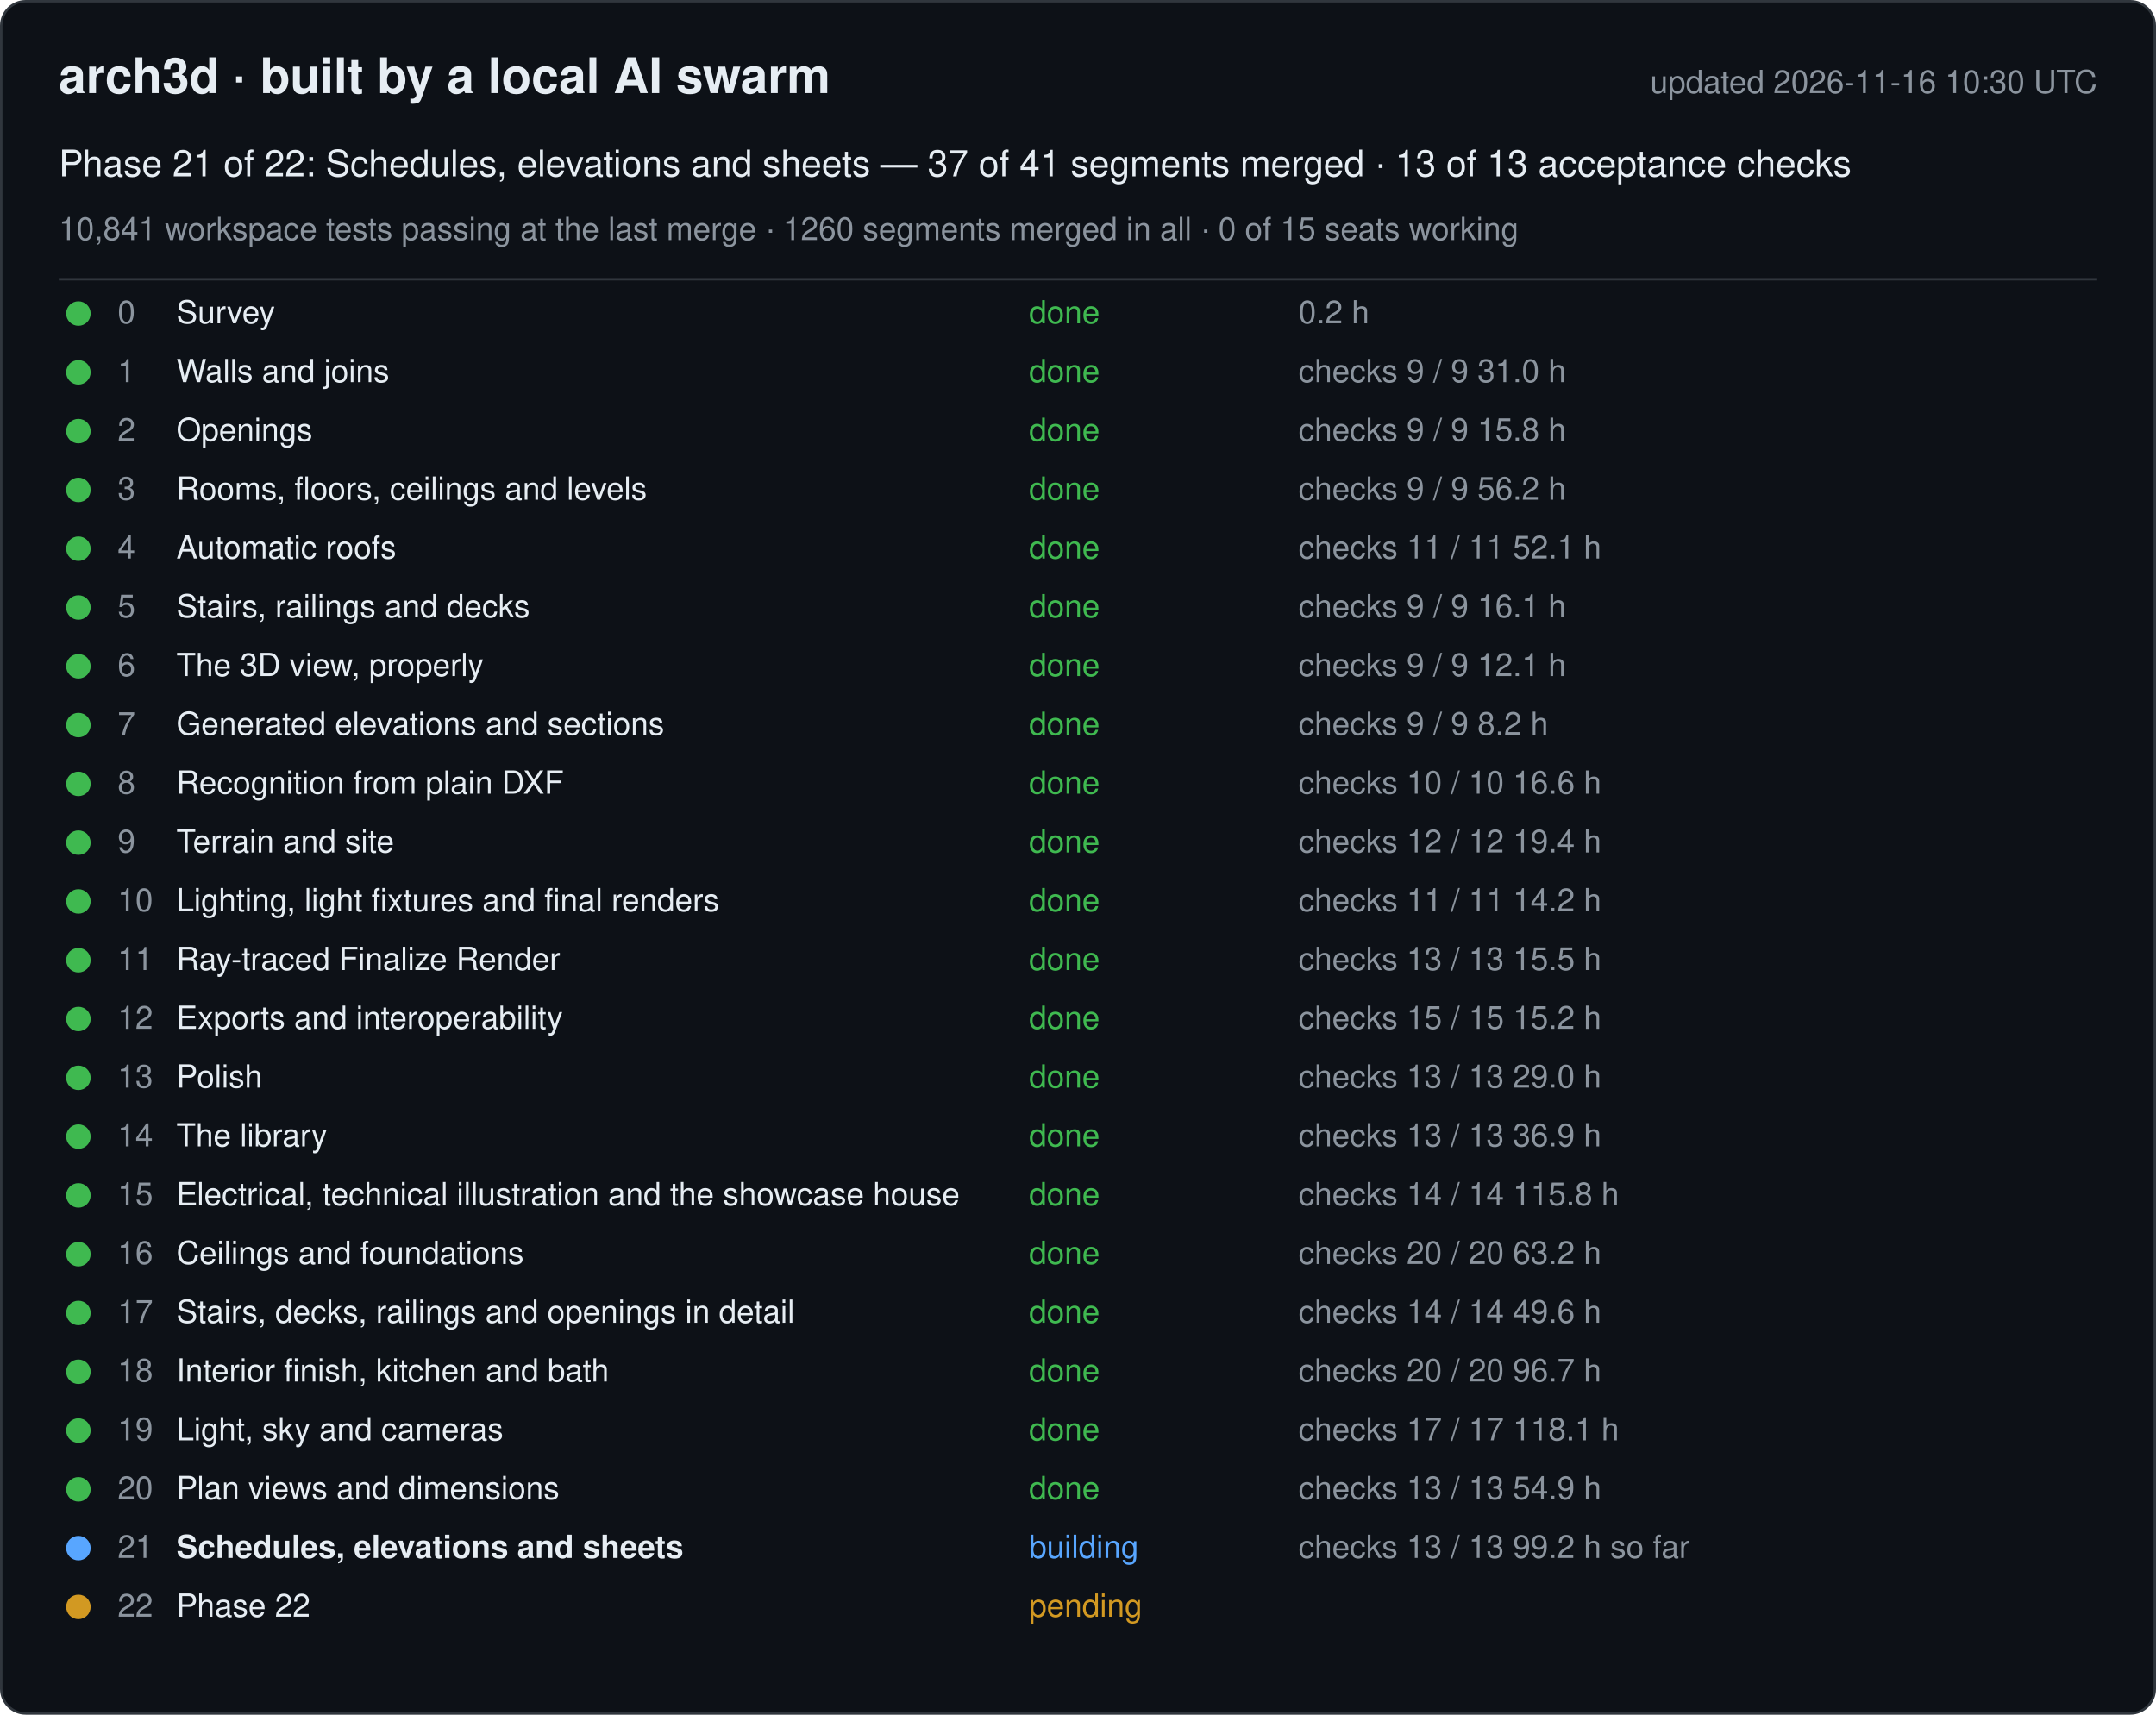
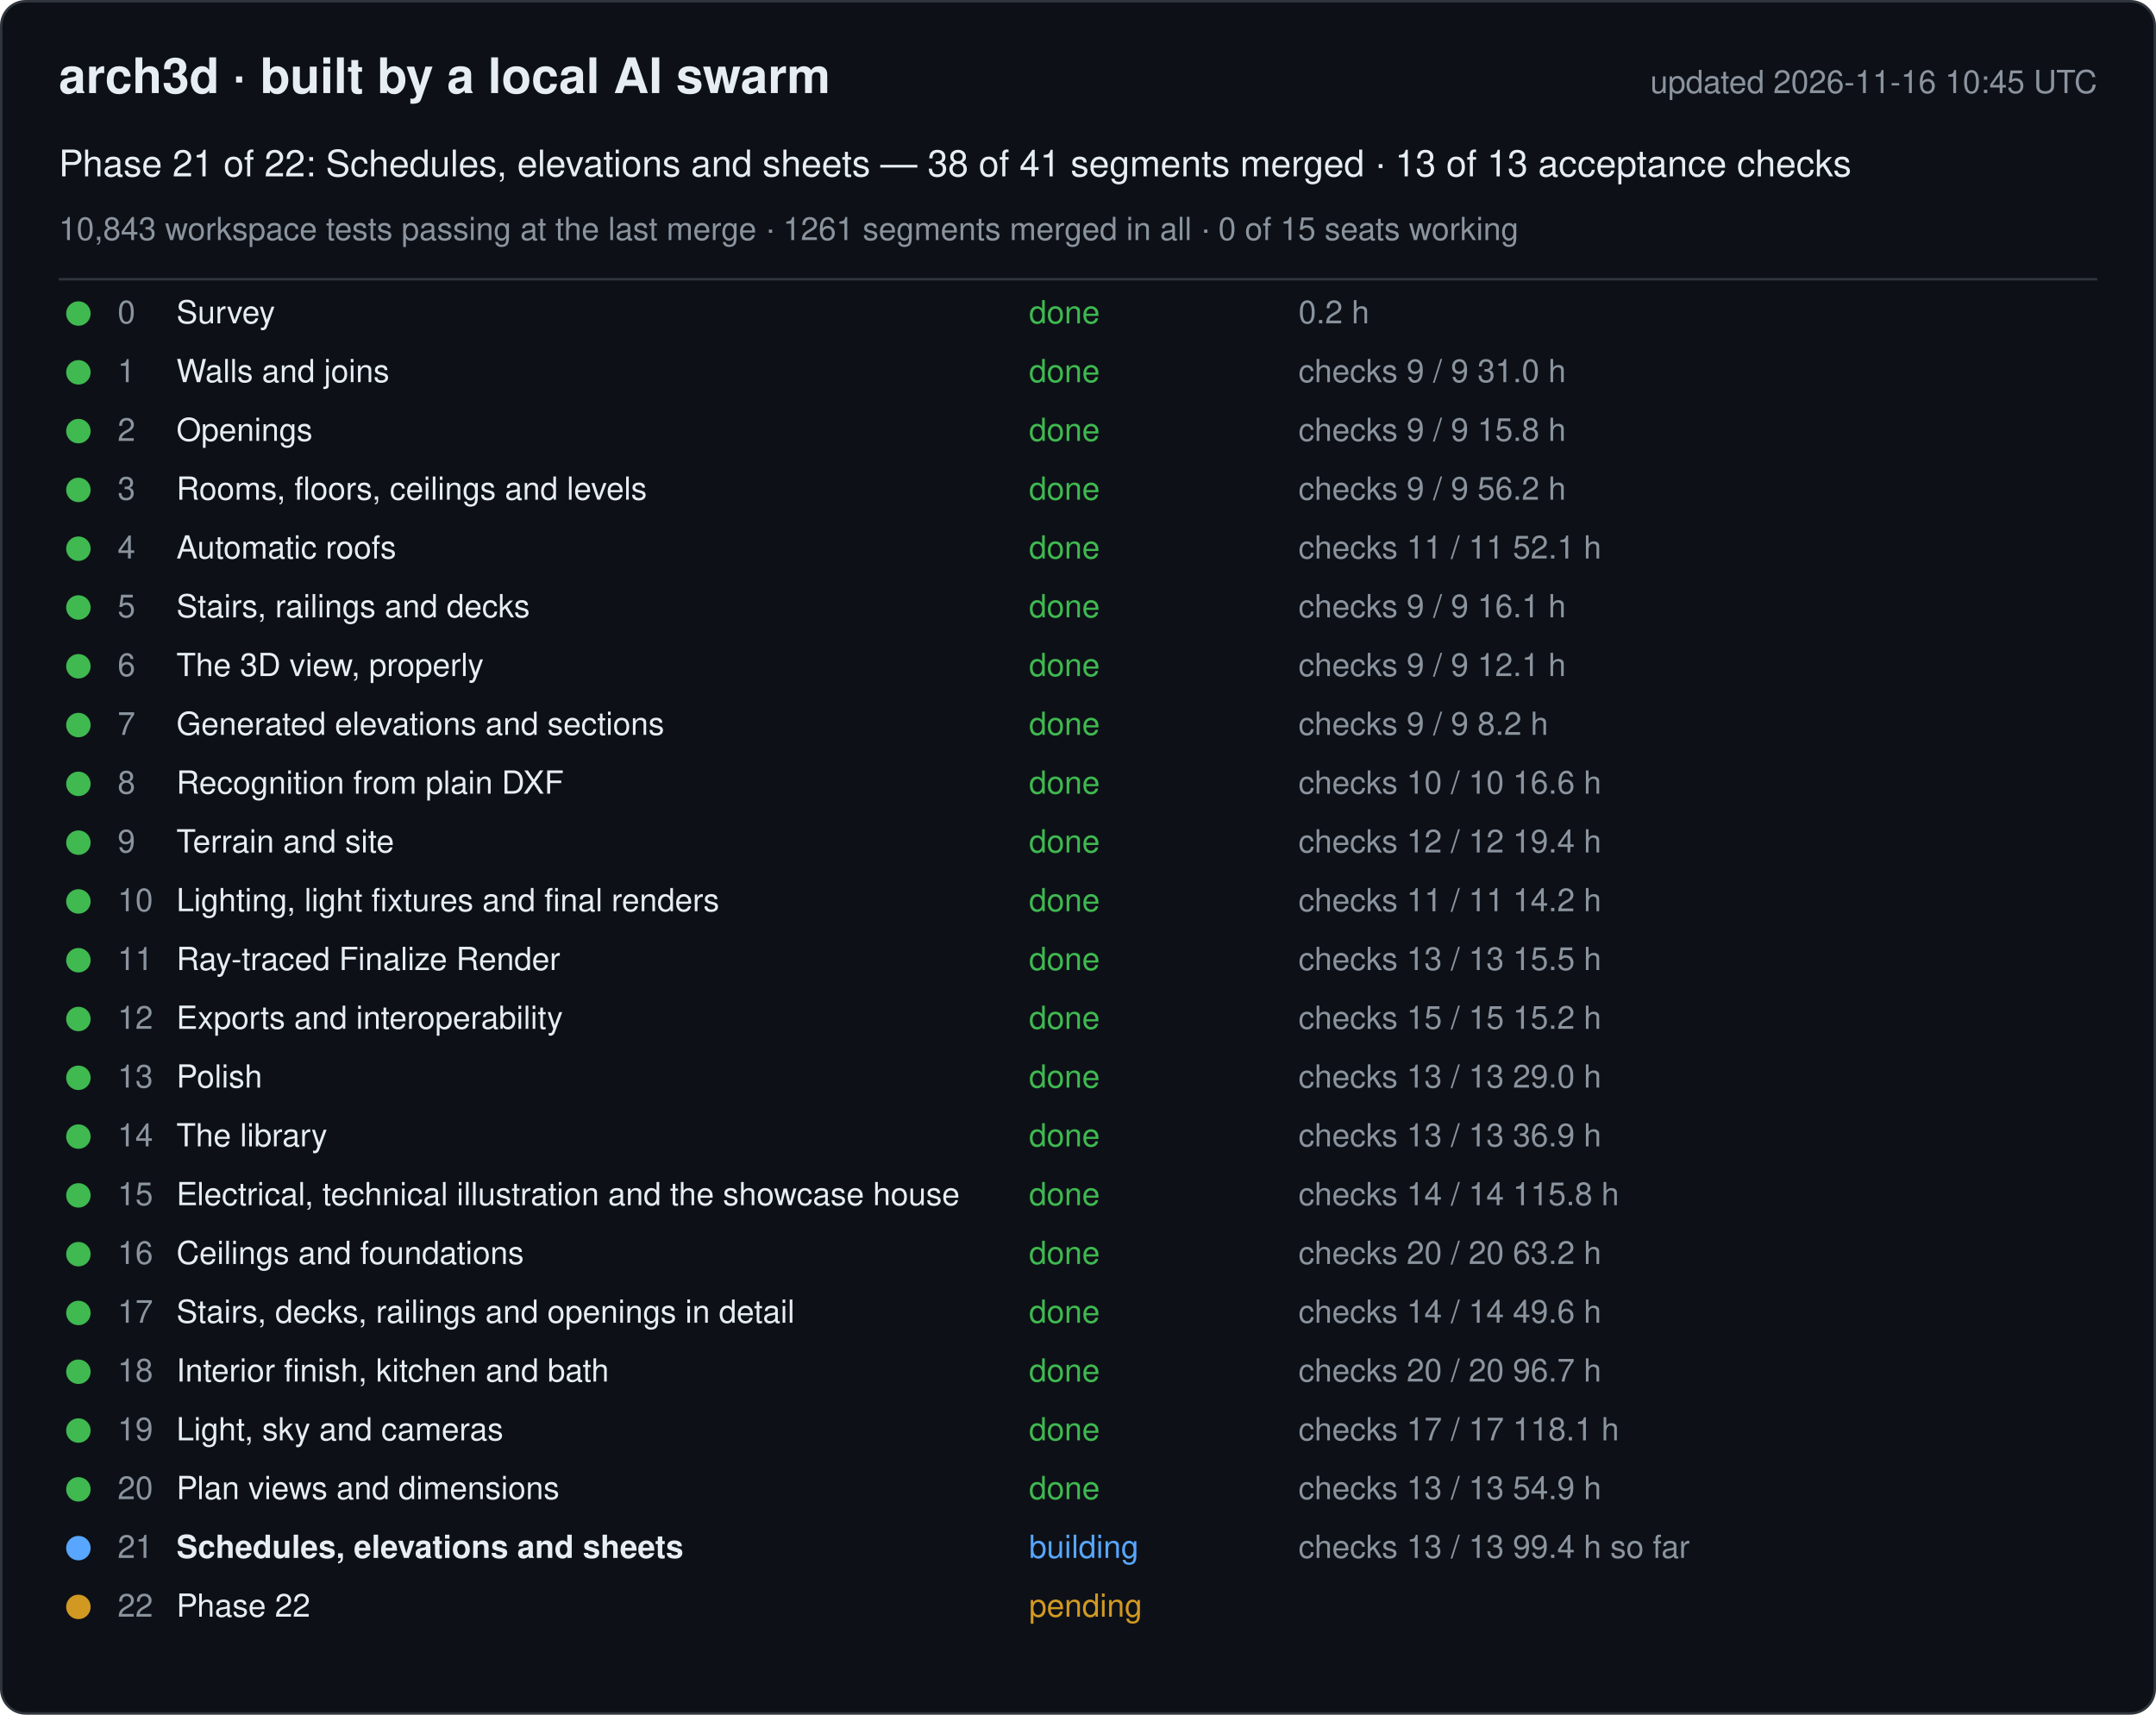
<svg xmlns="http://www.w3.org/2000/svg" width="880" height="700" viewBox="0 0 880 700" font-family="-apple-system, Segoe UI, Helvetica, Arial, sans-serif">
  <rect x="0.5" y="0.5" width="879" height="699" rx="10" fill="#0d1117" stroke="#30363d" />
  <text x="24" y="38" font-size="20" font-weight="600" fill="#e6edf3">arch3d · built by a local AI swarm</text>
-   <text x="856" y="38" font-size="13" fill="#8b949e" text-anchor="end">updated 2026-11-16 10:30 UTC</text>
-   <text x="24" y="72" font-size="15" fill="#e6edf3">Phase 21 of 22: Schedules, elevations and sheets — 37 of 41 segments merged · 13 of 13 acceptance checks</text>
-   <text x="24" y="98" font-size="13" fill="#8b949e">10,841 workspace tests passing at the last merge · 1260 segments merged in all · 0 of 15 seats working</text>
+   <text x="856" y="38" font-size="13" fill="#8b949e" text-anchor="end">updated 2026-11-16 10:45 UTC</text>
+   <text x="24" y="72" font-size="15" fill="#e6edf3">Phase 21 of 22: Schedules, elevations and sheets — 38 of 41 segments merged · 13 of 13 acceptance checks</text>
+   <text x="24" y="98" font-size="13" fill="#8b949e">10,843 workspace tests passing at the last merge · 1261 segments merged in all · 0 of 15 seats working</text>
  <line x1="24" y1="114" x2="856" y2="114" stroke="#30363d" />
  <g data-phase="0">
    <circle cx="32" cy="128" r="5" fill="#3fb950" />
    <text x="48" y="132" font-size="13" fill="#8b949e">0</text>
    <text x="72" y="132" font-size="13" fill="#e6edf3">Survey</text>
    <text x="420" y="132" font-size="13" fill="#3fb950">done</text>
    <text x="530" y="132" font-size="13" fill="#8b949e">0.2 h</text>
  </g>
  <g data-phase="1">
    <circle cx="32" cy="152" r="5" fill="#3fb950" />
    <text x="48" y="156" font-size="13" fill="#8b949e">1</text>
    <text x="72" y="156" font-size="13" fill="#e6edf3">Walls and joins</text>
    <text x="420" y="156" font-size="13" fill="#3fb950">done</text>
    <text x="530" y="156" font-size="13" fill="#8b949e">checks 9 / 9   31.0 h</text>
  </g>
  <g data-phase="2">
    <circle cx="32" cy="176" r="5" fill="#3fb950" />
    <text x="48" y="180" font-size="13" fill="#8b949e">2</text>
    <text x="72" y="180" font-size="13" fill="#e6edf3">Openings</text>
    <text x="420" y="180" font-size="13" fill="#3fb950">done</text>
    <text x="530" y="180" font-size="13" fill="#8b949e">checks 9 / 9   15.8 h</text>
  </g>
  <g data-phase="3">
    <circle cx="32" cy="200" r="5" fill="#3fb950" />
    <text x="48" y="204" font-size="13" fill="#8b949e">3</text>
    <text x="72" y="204" font-size="13" fill="#e6edf3">Rooms, floors, ceilings and levels</text>
    <text x="420" y="204" font-size="13" fill="#3fb950">done</text>
    <text x="530" y="204" font-size="13" fill="#8b949e">checks 9 / 9   56.2 h</text>
  </g>
  <g data-phase="4">
    <circle cx="32" cy="224" r="5" fill="#3fb950" />
    <text x="48" y="228" font-size="13" fill="#8b949e">4</text>
    <text x="72" y="228" font-size="13" fill="#e6edf3">Automatic roofs</text>
    <text x="420" y="228" font-size="13" fill="#3fb950">done</text>
    <text x="530" y="228" font-size="13" fill="#8b949e">checks 11 / 11   52.1 h</text>
  </g>
  <g data-phase="5">
    <circle cx="32" cy="248" r="5" fill="#3fb950" />
    <text x="48" y="252" font-size="13" fill="#8b949e">5</text>
    <text x="72" y="252" font-size="13" fill="#e6edf3">Stairs, railings and decks</text>
    <text x="420" y="252" font-size="13" fill="#3fb950">done</text>
    <text x="530" y="252" font-size="13" fill="#8b949e">checks 9 / 9   16.1 h</text>
  </g>
  <g data-phase="6">
    <circle cx="32" cy="272" r="5" fill="#3fb950" />
    <text x="48" y="276" font-size="13" fill="#8b949e">6</text>
    <text x="72" y="276" font-size="13" fill="#e6edf3">The 3D view, properly</text>
    <text x="420" y="276" font-size="13" fill="#3fb950">done</text>
    <text x="530" y="276" font-size="13" fill="#8b949e">checks 9 / 9   12.1 h</text>
  </g>
  <g data-phase="7">
    <circle cx="32" cy="296" r="5" fill="#3fb950" />
    <text x="48" y="300" font-size="13" fill="#8b949e">7</text>
    <text x="72" y="300" font-size="13" fill="#e6edf3">Generated elevations and sections</text>
    <text x="420" y="300" font-size="13" fill="#3fb950">done</text>
    <text x="530" y="300" font-size="13" fill="#8b949e">checks 9 / 9   8.2 h</text>
  </g>
  <g data-phase="8">
    <circle cx="32" cy="320" r="5" fill="#3fb950" />
    <text x="48" y="324" font-size="13" fill="#8b949e">8</text>
    <text x="72" y="324" font-size="13" fill="#e6edf3">Recognition from plain DXF</text>
    <text x="420" y="324" font-size="13" fill="#3fb950">done</text>
    <text x="530" y="324" font-size="13" fill="#8b949e">checks 10 / 10   16.6 h</text>
  </g>
  <g data-phase="9">
    <circle cx="32" cy="344" r="5" fill="#3fb950" />
    <text x="48" y="348" font-size="13" fill="#8b949e">9</text>
    <text x="72" y="348" font-size="13" fill="#e6edf3">Terrain and site</text>
    <text x="420" y="348" font-size="13" fill="#3fb950">done</text>
    <text x="530" y="348" font-size="13" fill="#8b949e">checks 12 / 12   19.4 h</text>
  </g>
  <g data-phase="10">
    <circle cx="32" cy="368" r="5" fill="#3fb950" />
    <text x="48" y="372" font-size="13" fill="#8b949e">10</text>
    <text x="72" y="372" font-size="13" fill="#e6edf3">Lighting, light fixtures and final renders</text>
    <text x="420" y="372" font-size="13" fill="#3fb950">done</text>
    <text x="530" y="372" font-size="13" fill="#8b949e">checks 11 / 11   14.2 h</text>
  </g>
  <g data-phase="11">
    <circle cx="32" cy="392" r="5" fill="#3fb950" />
    <text x="48" y="396" font-size="13" fill="#8b949e">11</text>
    <text x="72" y="396" font-size="13" fill="#e6edf3">Ray-traced Finalize Render</text>
    <text x="420" y="396" font-size="13" fill="#3fb950">done</text>
    <text x="530" y="396" font-size="13" fill="#8b949e">checks 13 / 13   15.5 h</text>
  </g>
  <g data-phase="12">
    <circle cx="32" cy="416" r="5" fill="#3fb950" />
    <text x="48" y="420" font-size="13" fill="#8b949e">12</text>
    <text x="72" y="420" font-size="13" fill="#e6edf3">Exports and interoperability</text>
    <text x="420" y="420" font-size="13" fill="#3fb950">done</text>
    <text x="530" y="420" font-size="13" fill="#8b949e">checks 15 / 15   15.2 h</text>
  </g>
  <g data-phase="13">
    <circle cx="32" cy="440" r="5" fill="#3fb950" />
    <text x="48" y="444" font-size="13" fill="#8b949e">13</text>
    <text x="72" y="444" font-size="13" fill="#e6edf3">Polish</text>
    <text x="420" y="444" font-size="13" fill="#3fb950">done</text>
    <text x="530" y="444" font-size="13" fill="#8b949e">checks 13 / 13   29.0 h</text>
  </g>
  <g data-phase="14">
    <circle cx="32" cy="464" r="5" fill="#3fb950" />
    <text x="48" y="468" font-size="13" fill="#8b949e">14</text>
    <text x="72" y="468" font-size="13" fill="#e6edf3">The library</text>
    <text x="420" y="468" font-size="13" fill="#3fb950">done</text>
    <text x="530" y="468" font-size="13" fill="#8b949e">checks 13 / 13   36.9 h</text>
  </g>
  <g data-phase="15">
    <circle cx="32" cy="488" r="5" fill="#3fb950" />
    <text x="48" y="492" font-size="13" fill="#8b949e">15</text>
    <text x="72" y="492" font-size="13" fill="#e6edf3">Electrical, technical illustration and the showcase house</text>
    <text x="420" y="492" font-size="13" fill="#3fb950">done</text>
    <text x="530" y="492" font-size="13" fill="#8b949e">checks 14 / 14   115.8 h</text>
  </g>
  <g data-phase="16">
    <circle cx="32" cy="512" r="5" fill="#3fb950" />
    <text x="48" y="516" font-size="13" fill="#8b949e">16</text>
    <text x="72" y="516" font-size="13" fill="#e6edf3">Ceilings and foundations</text>
    <text x="420" y="516" font-size="13" fill="#3fb950">done</text>
    <text x="530" y="516" font-size="13" fill="#8b949e">checks 20 / 20   63.2 h</text>
  </g>
  <g data-phase="17">
    <circle cx="32" cy="536" r="5" fill="#3fb950" />
    <text x="48" y="540" font-size="13" fill="#8b949e">17</text>
    <text x="72" y="540" font-size="13" fill="#e6edf3">Stairs, decks, railings and openings in detail</text>
    <text x="420" y="540" font-size="13" fill="#3fb950">done</text>
    <text x="530" y="540" font-size="13" fill="#8b949e">checks 14 / 14   49.6 h</text>
  </g>
  <g data-phase="18">
    <circle cx="32" cy="560" r="5" fill="#3fb950" />
    <text x="48" y="564" font-size="13" fill="#8b949e">18</text>
    <text x="72" y="564" font-size="13" fill="#e6edf3">Interior finish, kitchen and bath</text>
    <text x="420" y="564" font-size="13" fill="#3fb950">done</text>
    <text x="530" y="564" font-size="13" fill="#8b949e">checks 20 / 20   96.7 h</text>
  </g>
  <g data-phase="19">
    <circle cx="32" cy="584" r="5" fill="#3fb950" />
    <text x="48" y="588" font-size="13" fill="#8b949e">19</text>
    <text x="72" y="588" font-size="13" fill="#e6edf3">Light, sky and cameras</text>
    <text x="420" y="588" font-size="13" fill="#3fb950">done</text>
    <text x="530" y="588" font-size="13" fill="#8b949e">checks 17 / 17   118.1 h</text>
  </g>
  <g data-phase="20">
    <circle cx="32" cy="608" r="5" fill="#3fb950" />
    <text x="48" y="612" font-size="13" fill="#8b949e">20</text>
    <text x="72" y="612" font-size="13" fill="#e6edf3">Plan views and dimensions</text>
    <text x="420" y="612" font-size="13" fill="#3fb950">done</text>
    <text x="530" y="612" font-size="13" fill="#8b949e">checks 13 / 13   54.9 h</text>
  </g>
  <g data-phase="21">
    <circle cx="32" cy="632" r="5" fill="#58a6ff" />
    <text x="48" y="636" font-size="13" fill="#8b949e">21</text>
    <text x="72" y="636" font-size="13" fill="#e6edf3" font-weight="600">Schedules, elevations and sheets</text>
    <text x="420" y="636" font-size="13" fill="#58a6ff">building</text>
-     <text x="530" y="636" font-size="13" fill="#8b949e">checks 13 / 13   99.2 h so far</text>
+     <text x="530" y="636" font-size="13" fill="#8b949e">checks 13 / 13   99.4 h so far</text>
  </g>
  <g data-phase="22">
    <circle cx="32" cy="656" r="5" fill="#d29922" />
    <text x="48" y="660" font-size="13" fill="#8b949e">22</text>
    <text x="72" y="660" font-size="13" fill="#e6edf3">Phase 22</text>
    <text x="420" y="660" font-size="13" fill="#d29922">pending</text>
    <text x="530" y="660" font-size="13" fill="#8b949e" />
  </g>
</svg>
